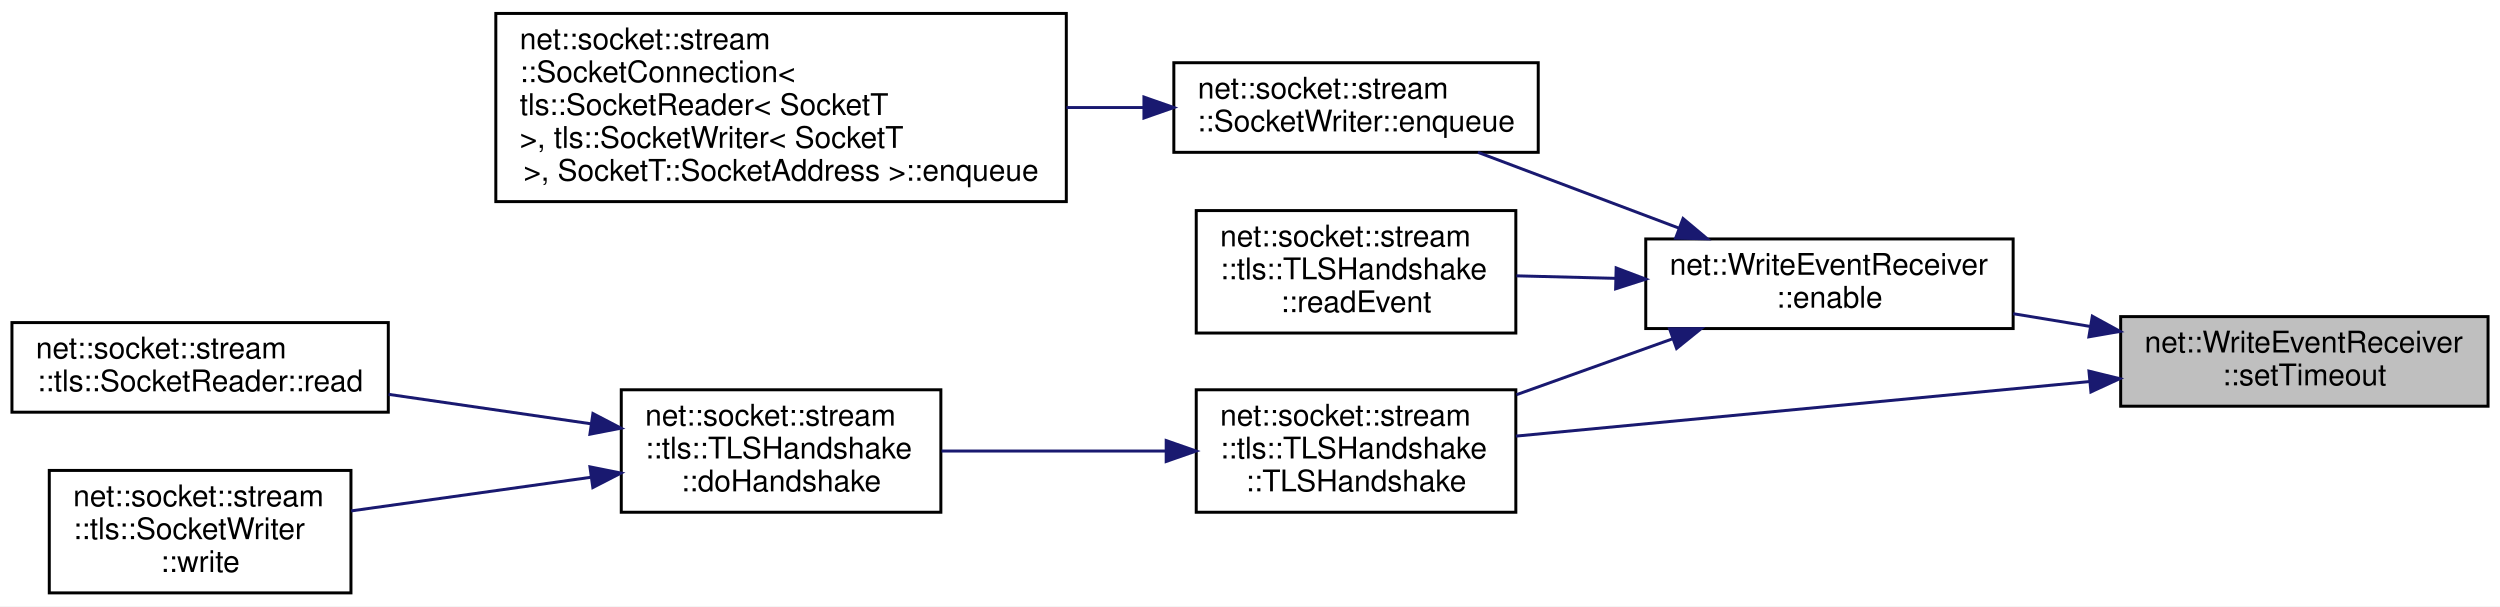
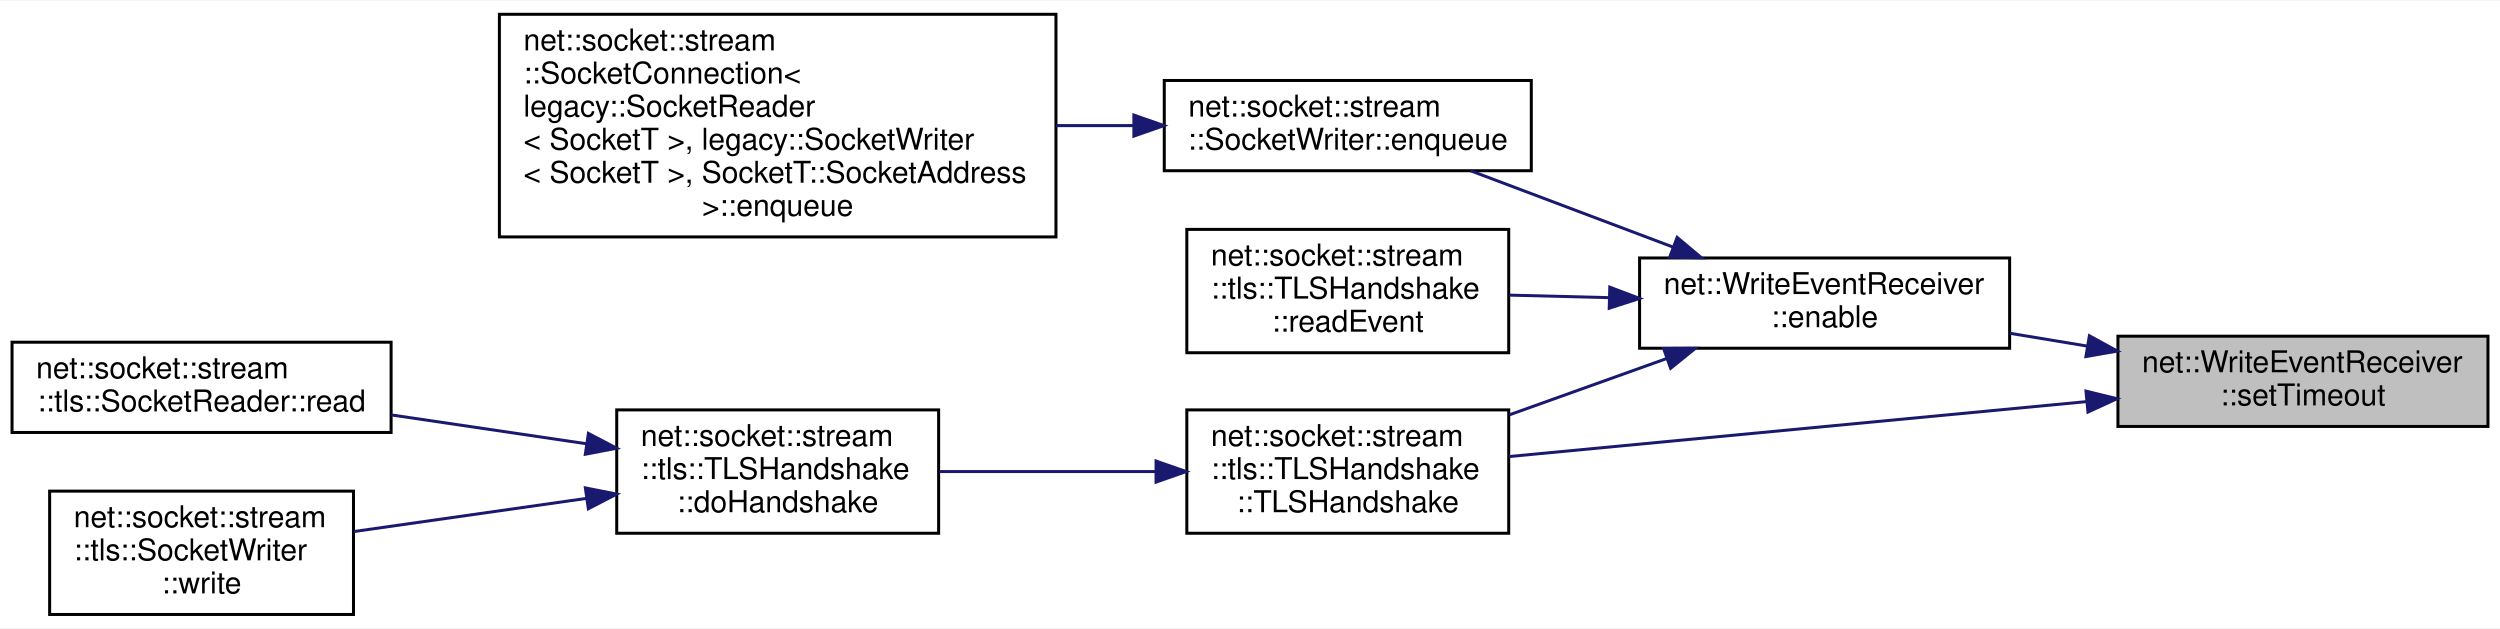
- <svg xmlns="http://www.w3.org/2000/svg" xmlns:xlink="http://www.w3.org/1999/xlink" width="837pt" height="203pt" viewBox="0.00 0.00 837.00 203.00">
-   <g id="graph0" class="graph" transform="scale(1 1) rotate(0) translate(4 199)">
-     <polygon fill="white" stroke="transparent" points="-4,4 -4,-199 833,-199 833,4 -4,4" />
+ <svg xmlns="http://www.w3.org/2000/svg" xmlns:xlink="http://www.w3.org/1999/xlink" width="831pt" height="209pt" viewBox="0.00 0.00 831.00 208.50">
+   <g id="graph0" class="graph" transform="scale(1 1) rotate(0) translate(4 204.5)">
+     <polygon fill="white" stroke="transparent" points="-4,4 -4,-204.5 827,-204.5 827,4 -4,4" />
    <g id="node1" class="node">
      <g id="a_node1">
        <a xlink:title=" ">
-           <polygon fill="#bfbfbf" stroke="black" points="706,-63 706,-93 829,-93 829,-63 706,-63" />
-           <text text-anchor="start" x="714" y="-81" font-family="Helvetica,sans-Serif" font-size="10.00">net::WriteEventReceiver</text>
-           <text text-anchor="middle" x="767.5" y="-70" font-family="Helvetica,sans-Serif" font-size="10.00">::setTimeout</text>
+           <polygon fill="#bfbfbf" stroke="black" points="700,-63 700,-93 823,-93 823,-63 700,-63" />
+           <text text-anchor="start" x="708" y="-81" font-family="Helvetica,sans-Serif" font-size="10.00">net::WriteEventReceiver</text>
+           <text text-anchor="middle" x="761.5" y="-70" font-family="Helvetica,sans-Serif" font-size="10.00">::setTimeout</text>
        </a>
      </g>
    </g>
    <g id="node2" class="node">
      <g id="a_node2">
        <a xlink:href="classnet_1_1_write_event_receiver.html#a817b5da7ef377a0ceb397410c8b39286" target="_top" xlink:title=" ">
-           <polygon fill="white" stroke="black" points="547,-89 547,-119 670,-119 670,-89 547,-89" />
-           <text text-anchor="start" x="555" y="-107" font-family="Helvetica,sans-Serif" font-size="10.00">net::WriteEventReceiver</text>
-           <text text-anchor="middle" x="608.5" y="-96" font-family="Helvetica,sans-Serif" font-size="10.00">::enable</text>
+           <polygon fill="white" stroke="black" points="541,-89 541,-119 664,-119 664,-89 541,-89" />
+           <text text-anchor="start" x="549" y="-107" font-family="Helvetica,sans-Serif" font-size="10.00">net::WriteEventReceiver</text>
+           <text text-anchor="middle" x="602.5" y="-96" font-family="Helvetica,sans-Serif" font-size="10.00">::enable</text>
        </a>
      </g>
    </g>
    <g id="edge1" class="edge">
-       <path fill="none" stroke="midnightblue" d="M695.79,-89.71C687.19,-91.13 678.47,-92.58 670.04,-93.97" />
-       <polygon fill="midnightblue" stroke="midnightblue" points="696.51,-93.14 705.8,-88.05 695.36,-86.23 696.51,-93.14" />
+       <path fill="none" stroke="midnightblue" d="M689.79,-89.71C681.19,-91.13 672.47,-92.58 664.04,-93.97" />
+       <polygon fill="midnightblue" stroke="midnightblue" points="690.51,-93.14 699.8,-88.05 689.36,-86.23 690.51,-93.14" />
    </g>
    <g id="node6" class="node">
      <g id="a_node6">
        <a xlink:href="classnet_1_1socket_1_1stream_1_1tls_1_1_t_l_s_handshake.html#ad0daae6842f143fcf3d1a7c6d667a160" target="_top" xlink:title=" ">
-           <polygon fill="white" stroke="black" points="396.5,-27.5 396.5,-68.5 503.5,-68.5 503.5,-27.5 396.5,-27.5" />
-           <text text-anchor="start" x="404.5" y="-56.5" font-family="Helvetica,sans-Serif" font-size="10.00">net::socket::stream</text>
-           <text text-anchor="start" x="404.5" y="-45.5" font-family="Helvetica,sans-Serif" font-size="10.00">::tls::TLSHandshake</text>
-           <text text-anchor="middle" x="450" y="-34.5" font-family="Helvetica,sans-Serif" font-size="10.00">::TLSHandshake</text>
+           <polygon fill="white" stroke="black" points="390.5,-27.5 390.5,-68.5 497.5,-68.5 497.5,-27.5 390.5,-27.5" />
+           <text text-anchor="start" x="398.5" y="-56.5" font-family="Helvetica,sans-Serif" font-size="10.00">net::socket::stream</text>
+           <text text-anchor="start" x="398.5" y="-45.5" font-family="Helvetica,sans-Serif" font-size="10.00">::tls::TLSHandshake</text>
+           <text text-anchor="middle" x="444" y="-34.5" font-family="Helvetica,sans-Serif" font-size="10.00">::TLSHandshake</text>
        </a>
      </g>
    </g>
    <g id="edge9" class="edge">
-       <path fill="none" stroke="midnightblue" d="M695.43,-71.24C637.18,-65.7 556.05,-57.99 503.53,-52.99" />
-       <polygon fill="midnightblue" stroke="midnightblue" points="695.38,-74.75 705.67,-72.22 696.04,-67.78 695.38,-74.75" />
+       <path fill="none" stroke="midnightblue" d="M689.43,-71.24C631.18,-65.7 550.05,-57.99 497.53,-52.99" />
+       <polygon fill="midnightblue" stroke="midnightblue" points="689.38,-74.75 699.67,-72.22 690.04,-67.78 689.38,-74.75" />
    </g>
    <g id="node3" class="node">
      <g id="a_node3">
-         <a xlink:href="classnet_1_1socket_1_1stream_1_1_socket_writer.html#aa7bdaa904aa90968afb56bbb4f671a6d" target="_top" xlink:title=" ">
-           <polygon fill="white" stroke="black" points="389,-148 389,-178 511,-178 511,-148 389,-148" />
-           <text text-anchor="start" x="397" y="-166" font-family="Helvetica,sans-Serif" font-size="10.00">net::socket::stream</text>
-           <text text-anchor="middle" x="450" y="-155" font-family="Helvetica,sans-Serif" font-size="10.00">::SocketWriter::enqueue</text>
+         <a xlink:href="classnet_1_1socket_1_1stream_1_1_socket_writer.html#a99c0139e99467f5434e377bb7346826d" target="_top" xlink:title=" ">
+           <polygon fill="white" stroke="black" points="383,-148 383,-178 505,-178 505,-148 383,-148" />
+           <text text-anchor="start" x="391" y="-166" font-family="Helvetica,sans-Serif" font-size="10.00">net::socket::stream</text>
+           <text text-anchor="middle" x="444" y="-155" font-family="Helvetica,sans-Serif" font-size="10.00">::SocketWriter::enqueue</text>
        </a>
      </g>
    </g>
    <g id="edge2" class="edge">
-       <path fill="none" stroke="midnightblue" d="M558.22,-122.58C536.5,-130.77 511.32,-140.26 490.82,-147.99" />
-       <polygon fill="midnightblue" stroke="midnightblue" points="559.48,-125.84 567.6,-119.04 557.01,-119.29 559.48,-125.84" />
+       <path fill="none" stroke="midnightblue" d="M552.22,-122.58C530.5,-130.77 505.32,-140.26 484.82,-147.99" />
+       <polygon fill="midnightblue" stroke="midnightblue" points="553.48,-125.84 561.6,-119.04 551.01,-119.29 553.48,-125.84" />
    </g>
    <g id="node5" class="node">
      <g id="a_node5">
        <a xlink:href="classnet_1_1socket_1_1stream_1_1tls_1_1_t_l_s_handshake.html#a35bcd6ef7b0b5581fcc7cb56873edb30" target="_top" xlink:title=" ">
-           <polygon fill="white" stroke="black" points="396.5,-87.5 396.5,-128.5 503.5,-128.5 503.5,-87.5 396.5,-87.5" />
-           <text text-anchor="start" x="404.5" y="-116.5" font-family="Helvetica,sans-Serif" font-size="10.00">net::socket::stream</text>
-           <text text-anchor="start" x="404.5" y="-105.5" font-family="Helvetica,sans-Serif" font-size="10.00">::tls::TLSHandshake</text>
-           <text text-anchor="middle" x="450" y="-94.5" font-family="Helvetica,sans-Serif" font-size="10.00">::readEvent</text>
+           <polygon fill="white" stroke="black" points="390.5,-87.5 390.5,-128.5 497.5,-128.5 497.5,-87.5 390.5,-87.5" />
+           <text text-anchor="start" x="398.5" y="-116.5" font-family="Helvetica,sans-Serif" font-size="10.00">net::socket::stream</text>
+           <text text-anchor="start" x="398.5" y="-105.5" font-family="Helvetica,sans-Serif" font-size="10.00">::tls::TLSHandshake</text>
+           <text text-anchor="middle" x="444" y="-94.5" font-family="Helvetica,sans-Serif" font-size="10.00">::readEvent</text>
        </a>
      </g>
    </g>
    <g id="edge4" class="edge">
-       <path fill="none" stroke="midnightblue" d="M536.84,-105.81C525.7,-106.09 514.35,-106.38 503.7,-106.65" />
-       <polygon fill="midnightblue" stroke="midnightblue" points="537.09,-109.3 546.99,-105.55 536.91,-102.3 537.09,-109.3" />
+       <path fill="none" stroke="midnightblue" d="M530.84,-105.81C519.7,-106.09 508.35,-106.38 497.7,-106.65" />
+       <polygon fill="midnightblue" stroke="midnightblue" points="531.09,-109.3 540.99,-105.55 530.91,-102.3 531.09,-109.3" />
    </g>
    <g id="edge5" class="edge">
-       <path fill="none" stroke="midnightblue" d="M555.93,-85.55C539.17,-79.55 520.55,-72.89 503.71,-66.86" />
-       <polygon fill="midnightblue" stroke="midnightblue" points="554.97,-88.92 565.56,-88.99 557.32,-82.33 554.97,-88.92" />
+       <path fill="none" stroke="midnightblue" d="M549.93,-85.55C533.17,-79.55 514.55,-72.89 497.71,-66.86" />
+       <polygon fill="midnightblue" stroke="midnightblue" points="548.97,-88.92 559.56,-88.99 551.32,-82.33 548.97,-88.92" />
    </g>
    <g id="node4" class="node">
      <g id="a_node4">
        <a xlink:href="classnet_1_1socket_1_1stream_1_1_socket_connection.html#ab5931a0a52e2fbcdec5d8c3fba61eb2a" target="_top" xlink:title=" ">
-           <polygon fill="white" stroke="black" points="162,-131.5 162,-194.5 353,-194.5 353,-131.5 162,-131.5" />
-           <text text-anchor="start" x="170" y="-182.5" font-family="Helvetica,sans-Serif" font-size="10.00">net::socket::stream</text>
-           <text text-anchor="start" x="170" y="-171.5" font-family="Helvetica,sans-Serif" font-size="10.00">::SocketConnection&lt;</text>
-           <text text-anchor="start" x="170" y="-160.5" font-family="Helvetica,sans-Serif" font-size="10.00"> tls::SocketReader&lt; SocketT</text>
-           <text text-anchor="start" x="170" y="-149.5" font-family="Helvetica,sans-Serif" font-size="10.00"> &gt;, tls::SocketWriter&lt; SocketT</text>
-           <text text-anchor="middle" x="257.5" y="-138.5" font-family="Helvetica,sans-Serif" font-size="10.00"> &gt;, SocketT::SocketAddress &gt;::enqueue</text>
+           <polygon fill="white" stroke="black" points="162,-126 162,-200 347,-200 347,-126 162,-126" />
+           <text text-anchor="start" x="170" y="-188" font-family="Helvetica,sans-Serif" font-size="10.00">net::socket::stream</text>
+           <text text-anchor="start" x="170" y="-177" font-family="Helvetica,sans-Serif" font-size="10.00">::SocketConnection&lt;</text>
+           <text text-anchor="start" x="170" y="-166" font-family="Helvetica,sans-Serif" font-size="10.00"> legacy::SocketReader</text>
+           <text text-anchor="start" x="170" y="-155" font-family="Helvetica,sans-Serif" font-size="10.00">&lt; SocketT &gt;, legacy::SocketWriter</text>
+           <text text-anchor="start" x="170" y="-144" font-family="Helvetica,sans-Serif" font-size="10.00">&lt; SocketT &gt;, SocketT::SocketAddress</text>
+           <text text-anchor="middle" x="254.5" y="-133" font-family="Helvetica,sans-Serif" font-size="10.00"> &gt;::enqueue</text>
        </a>
      </g>
    </g>
    <g id="edge3" class="edge">
-       <path fill="none" stroke="midnightblue" d="M378.88,-163C370.46,-163 361.76,-163 353.06,-163" />
-       <polygon fill="midnightblue" stroke="midnightblue" points="378.99,-166.5 388.99,-163 378.99,-159.5 378.99,-166.5" />
+       <path fill="none" stroke="midnightblue" d="M372.79,-163C364.37,-163 355.68,-163 347.02,-163" />
+       <polygon fill="midnightblue" stroke="midnightblue" points="372.9,-166.5 382.9,-163 372.9,-159.5 372.9,-166.5" />
    </g>
    <g id="node7" class="node">
      <g id="a_node7">
        <a xlink:href="classnet_1_1socket_1_1stream_1_1tls_1_1_t_l_s_handshake.html#a2c4876e61d8860846d4caa2195e46231" target="_top" xlink:title=" ">
-           <polygon fill="white" stroke="black" points="204,-27.5 204,-68.5 311,-68.5 311,-27.5 204,-27.5" />
-           <text text-anchor="start" x="212" y="-56.5" font-family="Helvetica,sans-Serif" font-size="10.00">net::socket::stream</text>
-           <text text-anchor="start" x="212" y="-45.5" font-family="Helvetica,sans-Serif" font-size="10.00">::tls::TLSHandshake</text>
-           <text text-anchor="middle" x="257.5" y="-34.5" font-family="Helvetica,sans-Serif" font-size="10.00">::doHandshake</text>
+           <polygon fill="white" stroke="black" points="201,-27.5 201,-68.5 308,-68.5 308,-27.5 201,-27.5" />
+           <text text-anchor="start" x="209" y="-56.5" font-family="Helvetica,sans-Serif" font-size="10.00">net::socket::stream</text>
+           <text text-anchor="start" x="209" y="-45.5" font-family="Helvetica,sans-Serif" font-size="10.00">::tls::TLSHandshake</text>
+           <text text-anchor="middle" x="254.5" y="-34.5" font-family="Helvetica,sans-Serif" font-size="10.00">::doHandshake</text>
        </a>
      </g>
    </g>
    <g id="edge6" class="edge">
-       <path fill="none" stroke="midnightblue" d="M386.25,-48C361.96,-48 334.46,-48 311.22,-48" />
-       <polygon fill="midnightblue" stroke="midnightblue" points="386.44,-51.5 396.44,-48 386.44,-44.5 386.44,-51.5" />
+       <path fill="none" stroke="midnightblue" d="M380.11,-48C356.75,-48 330.51,-48 308.16,-48" />
+       <polygon fill="midnightblue" stroke="midnightblue" points="380.27,-51.5 390.27,-48 380.27,-44.5 380.27,-51.5" />
    </g>
    <g id="node8" class="node">
      <g id="a_node8">
        <a xlink:href="classnet_1_1socket_1_1stream_1_1tls_1_1_socket_reader.html#a2d1afe1a95aa96b9a3c442ce601af849" target="_top" xlink:title=" ">
          <polygon fill="white" stroke="black" points="0,-61 0,-91 126,-91 126,-61 0,-61" />
          <text text-anchor="start" x="8" y="-79" font-family="Helvetica,sans-Serif" font-size="10.00">net::socket::stream</text>
          <text text-anchor="middle" x="63" y="-68" font-family="Helvetica,sans-Serif" font-size="10.00">::tls::SocketReader::read</text>
        </a>
      </g>
    </g>
    <g id="edge7" class="edge">
-       <path fill="none" stroke="midnightblue" d="M193.8,-57.12C172.08,-60.28 147.77,-63.82 126.1,-66.97" />
-       <polygon fill="midnightblue" stroke="midnightblue" points="194.51,-60.55 203.9,-55.65 193.5,-53.63 194.51,-60.55" />
+       <path fill="none" stroke="midnightblue" d="M190.94,-57.24C170.08,-60.33 146.86,-63.76 126.05,-66.83" />
+       <polygon fill="midnightblue" stroke="midnightblue" points="191.58,-60.69 200.97,-55.76 190.56,-53.76 191.58,-60.69" />
    </g>
    <g id="node9" class="node">
      <g id="a_node9">
        <a xlink:href="classnet_1_1socket_1_1stream_1_1tls_1_1_socket_writer.html#a575092baf77eee53e0f52525230d01d8" target="_top" xlink:title=" ">
          <polygon fill="white" stroke="black" points="12.5,-0.5 12.5,-41.5 113.5,-41.5 113.5,-0.5 12.5,-0.5" />
          <text text-anchor="start" x="20.5" y="-29.5" font-family="Helvetica,sans-Serif" font-size="10.00">net::socket::stream</text>
          <text text-anchor="start" x="20.5" y="-18.5" font-family="Helvetica,sans-Serif" font-size="10.00">::tls::SocketWriter</text>
          <text text-anchor="middle" x="63" y="-7.5" font-family="Helvetica,sans-Serif" font-size="10.00">::write</text>
        </a>
      </g>
    </g>
    <g id="edge8" class="edge">
-       <path fill="none" stroke="midnightblue" d="M193.76,-39.2C167.74,-35.55 138,-31.38 113.56,-27.95" />
-       <polygon fill="midnightblue" stroke="midnightblue" points="193.51,-42.7 203.9,-40.62 194.48,-35.77 193.51,-42.7" />
+       <path fill="none" stroke="midnightblue" d="M190.82,-39.07C165.76,-35.5 137.3,-31.44 113.7,-28.08" />
+       <polygon fill="midnightblue" stroke="midnightblue" points="190.57,-42.57 200.97,-40.51 191.56,-35.64 190.57,-42.57" />
    </g>
  </g>
</svg>
